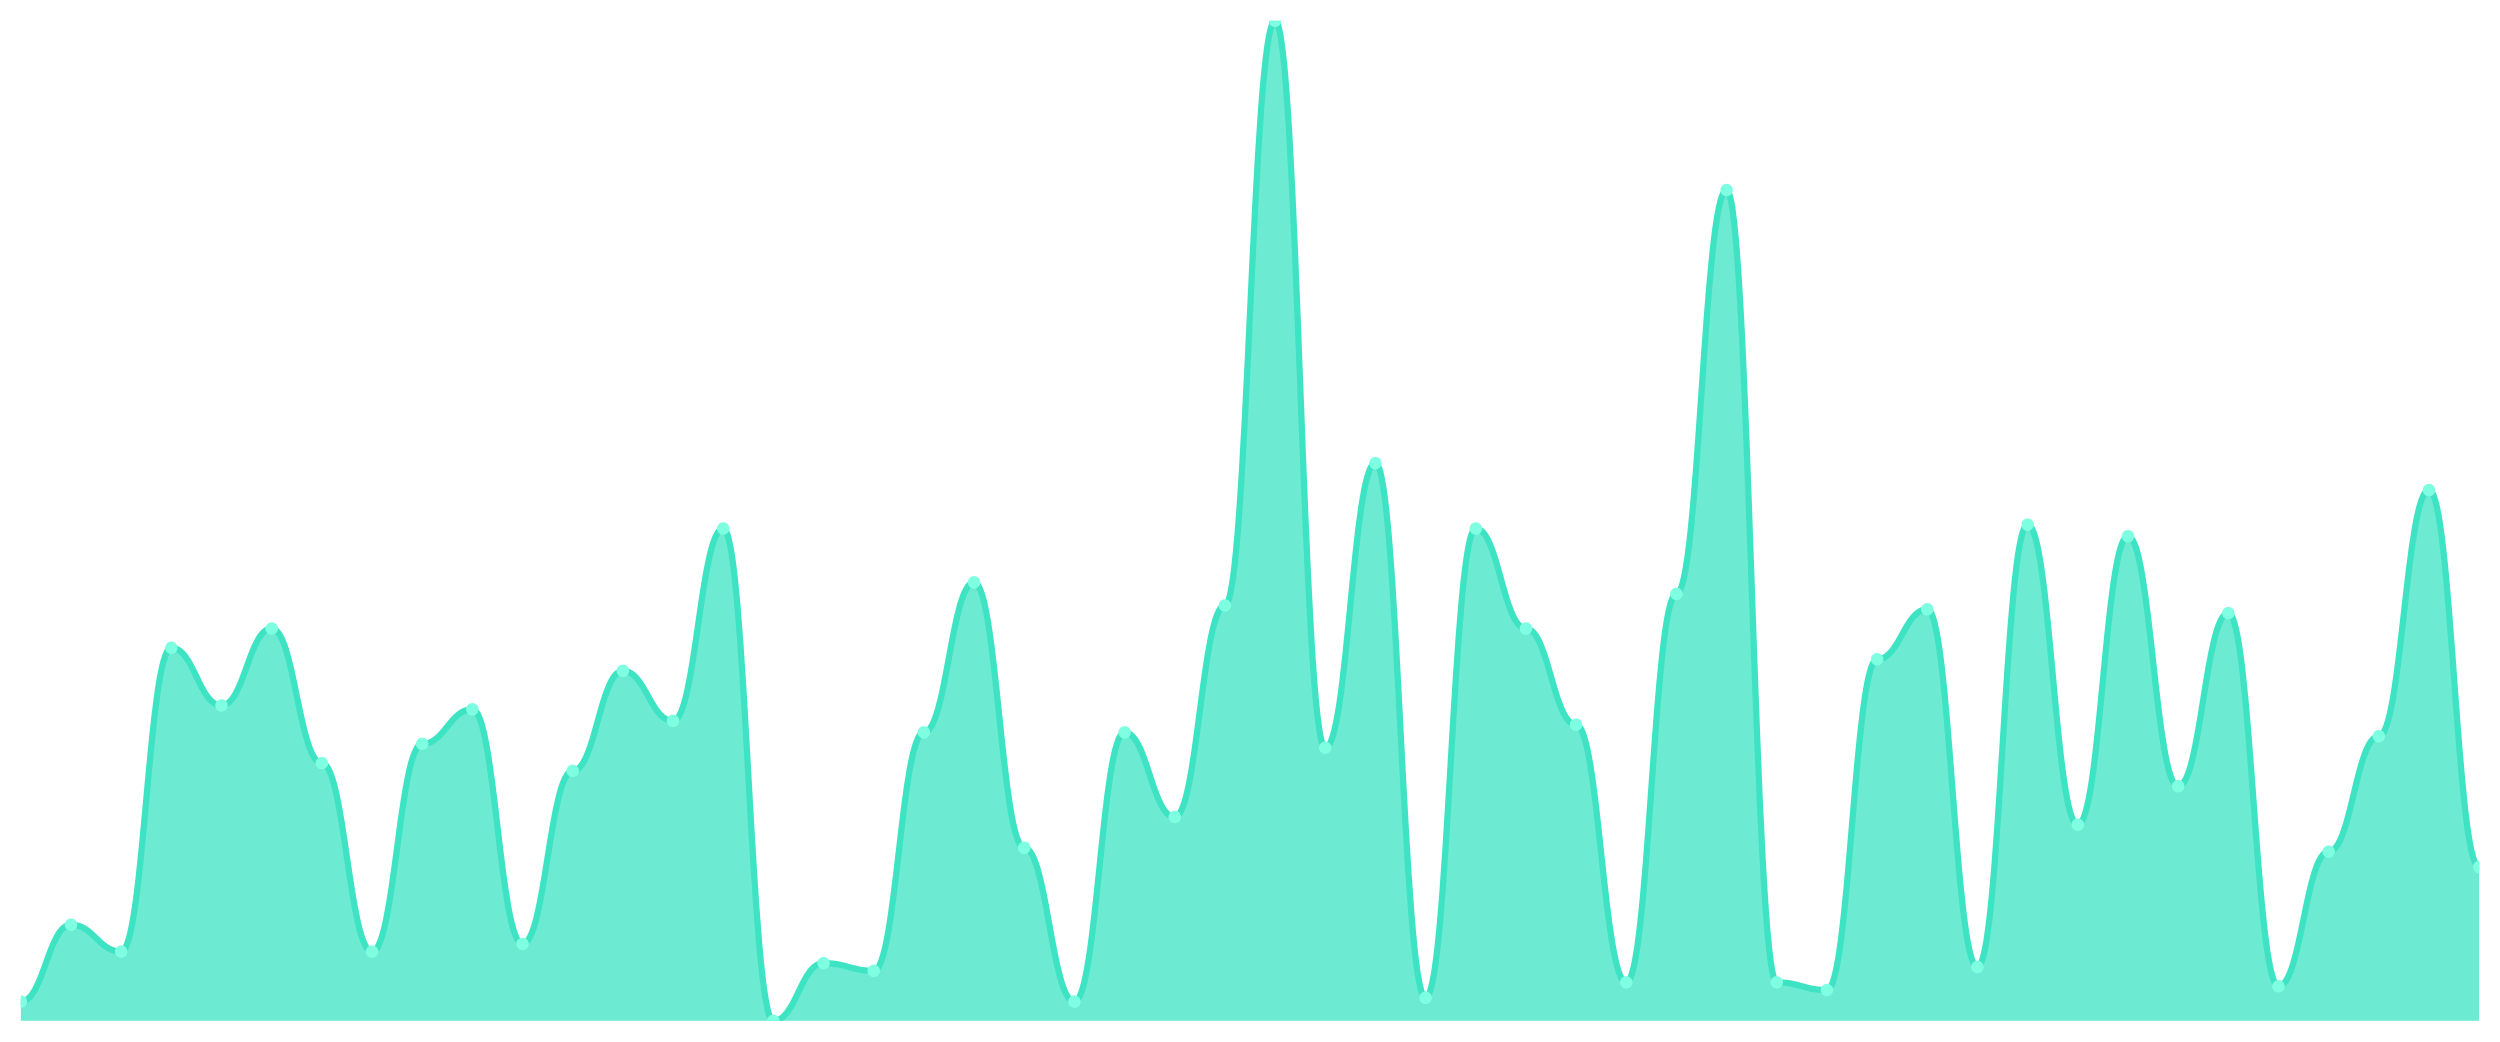
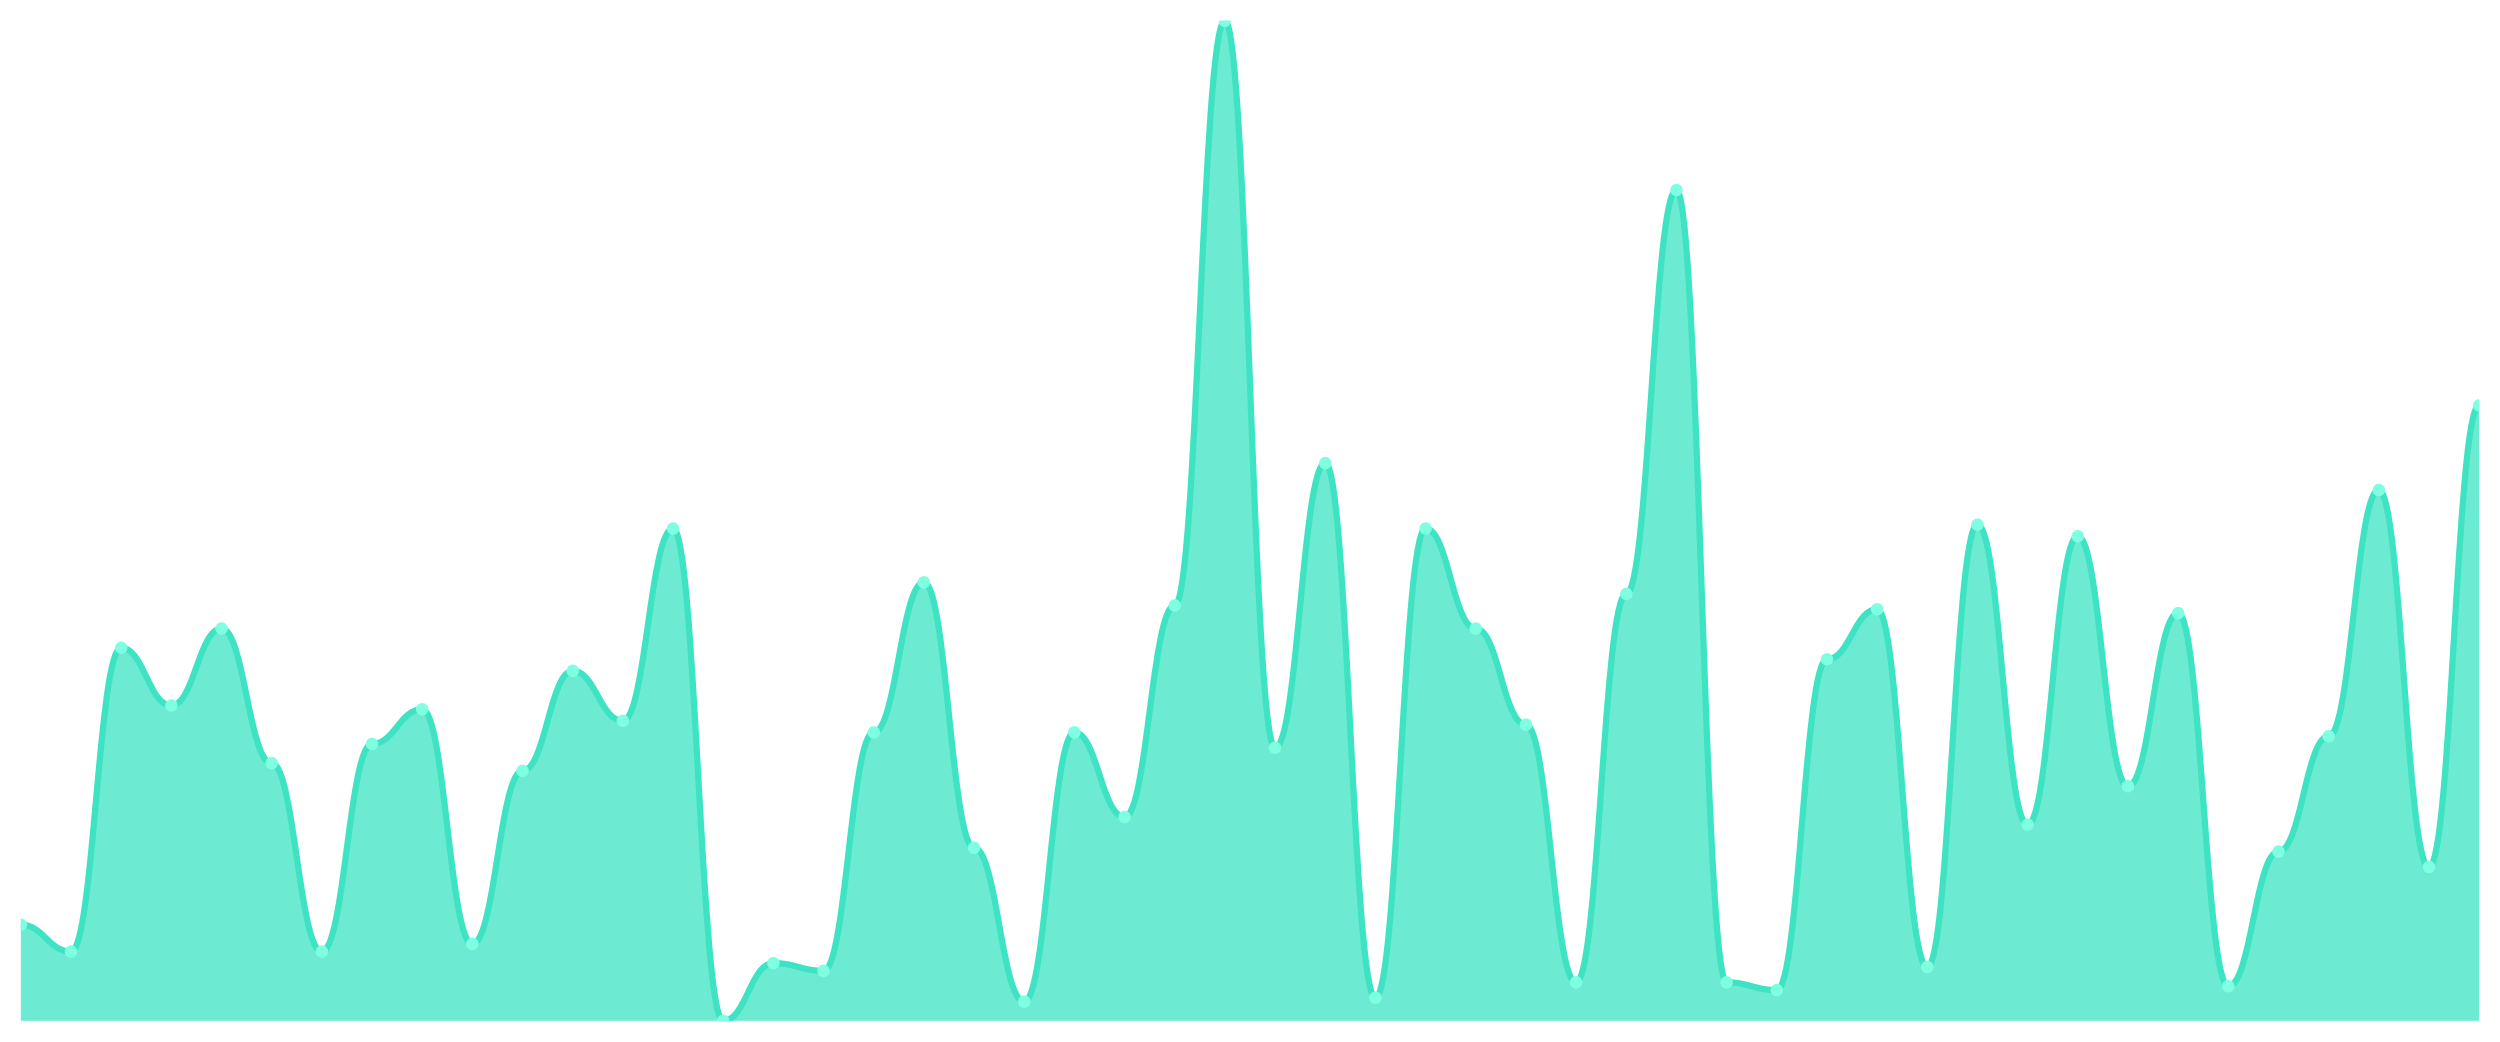
<svg xmlns="http://www.w3.org/2000/svg" viewBox="0 0 1200 500" width="1200" height="500">
  <defs>
    <clipPath id="c">
      <rect x="10" y="10" width="1180" height="480" />
    </clipPath>
  </defs>
  <rect width="1200" height="500" fill="none" />
  <g clip-path="url(#c)">
-     <path d="M 10,490 L 10,480.769 C 20.837,480.769 23.245,443.846 34.082,443.846 C 44.918,443.846 47.327,456.769 58.163,456.769 C 69,456.769 71.408,310.923 82.245,310.923 C 93.082,310.923 95.49,338.615 106.327,338.615 C 117.163,338.615 119.571,301.692 130.408,301.692 C 141.245,301.692 143.653,366.308 154.49,366.308 C 165.327,366.308 167.735,456.769 178.571,456.769 C 189.408,456.769 191.816,357.077 202.653,357.077 C 213.49,357.077 215.898,340.462 226.735,340.462 C 237.571,340.462 239.98,453.077 250.816,453.077 C 261.653,453.077 264.061,370 274.898,370 C 285.735,370 288.143,322 298.98,322 C 309.816,322 312.224,346 323.061,346 C 333.898,346 336.306,253.692 347.143,253.692 C 357.98,253.692 360.388,490 371.224,490 C 382.061,490 384.469,462.308 395.306,462.308 C 406.143,462.308 408.551,466 419.388,466 C 430.224,466 432.633,351.538 443.469,351.538 C 454.306,351.538 456.714,279.538 467.551,279.538 C 478.388,279.538 480.796,406.923 491.633,406.923 C 502.469,406.923 504.878,480.769 515.714,480.769 C 526.551,480.769 528.959,351.538 539.796,351.538 C 550.633,351.538 553.041,392.154 563.878,392.154 C 574.714,392.154 577.122,290.615 587.959,290.615 C 598.796,290.615 601.204,10 612.041,10 C 622.878,10 625.286,358.923 636.122,358.923 C 646.959,358.923 649.367,222.308 660.204,222.308 C 671.041,222.308 673.449,478.923 684.286,478.923 C 695.122,478.923 697.531,253.692 708.367,253.692 C 719.204,253.692 721.612,301.692 732.449,301.692 C 743.286,301.692 745.694,347.846 756.531,347.846 C 767.367,347.846 769.776,471.538 780.612,471.538 C 791.449,471.538 793.857,285.077 804.694,285.077 C 815.531,285.077 817.939,91.231 828.776,91.231 C 839.612,91.231 842.02,471.538 852.857,471.538 C 863.694,471.538 866.102,475.231 876.939,475.231 C 887.776,475.231 890.184,316.462 901.02,316.462 C 911.857,316.462 914.265,292.462 925.102,292.462 C 935.939,292.462 938.347,464.154 949.184,464.154 C 960.02,464.154 962.429,251.846 973.265,251.846 C 984.102,251.846 986.51,395.846 997.347,395.846 C 1008.184,395.846 1010.592,257.385 1021.429,257.385 C 1032.265,257.385 1034.673,377.385 1045.51,377.385 C 1056.347,377.385 1058.755,294.308 1069.592,294.308 C 1080.429,294.308 1082.837,473.385 1093.673,473.385 C 1104.51,473.385 1106.918,408.769 1117.755,408.769 C 1128.592,408.769 1131,353.385 1141.837,353.385 C 1152.673,353.385 1155.082,235.231 1165.918,235.231 C 1176.755,235.231 1179.163,416.154 1190,416.154 L 1190,490 Z" fill="rgba(61,227,195,0.75)" />
-     <path d="M 10,480.769 C 20.837,480.769 23.245,443.846 34.082,443.846 C 44.918,443.846 47.327,456.769 58.163,456.769 C 69,456.769 71.408,310.923 82.245,310.923 C 93.082,310.923 95.49,338.615 106.327,338.615 C 117.163,338.615 119.571,301.692 130.408,301.692 C 141.245,301.692 143.653,366.308 154.49,366.308 C 165.327,366.308 167.735,456.769 178.571,456.769 C 189.408,456.769 191.816,357.077 202.653,357.077 C 213.49,357.077 215.898,340.462 226.735,340.462 C 237.571,340.462 239.98,453.077 250.816,453.077 C 261.653,453.077 264.061,370 274.898,370 C 285.735,370 288.143,322 298.98,322 C 309.816,322 312.224,346 323.061,346 C 333.898,346 336.306,253.692 347.143,253.692 C 357.98,253.692 360.388,490 371.224,490 C 382.061,490 384.469,462.308 395.306,462.308 C 406.143,462.308 408.551,466 419.388,466 C 430.224,466 432.633,351.538 443.469,351.538 C 454.306,351.538 456.714,279.538 467.551,279.538 C 478.388,279.538 480.796,406.923 491.633,406.923 C 502.469,406.923 504.878,480.769 515.714,480.769 C 526.551,480.769 528.959,351.538 539.796,351.538 C 550.633,351.538 553.041,392.154 563.878,392.154 C 574.714,392.154 577.122,290.615 587.959,290.615 C 598.796,290.615 601.204,10 612.041,10 C 622.878,10 625.286,358.923 636.122,358.923 C 646.959,358.923 649.367,222.308 660.204,222.308 C 671.041,222.308 673.449,478.923 684.286,478.923 C 695.122,478.923 697.531,253.692 708.367,253.692 C 719.204,253.692 721.612,301.692 732.449,301.692 C 743.286,301.692 745.694,347.846 756.531,347.846 C 767.367,347.846 769.776,471.538 780.612,471.538 C 791.449,471.538 793.857,285.077 804.694,285.077 C 815.531,285.077 817.939,91.231 828.776,91.231 C 839.612,91.231 842.02,471.538 852.857,471.538 C 863.694,471.538 866.102,475.231 876.939,475.231 C 887.776,475.231 890.184,316.462 901.02,316.462 C 911.857,316.462 914.265,292.462 925.102,292.462 C 935.939,292.462 938.347,464.154 949.184,464.154 C 960.02,464.154 962.429,251.846 973.265,251.846 C 984.102,251.846 986.51,395.846 997.347,395.846 C 1008.184,395.846 1010.592,257.385 1021.429,257.385 C 1032.265,257.385 1034.673,377.385 1045.51,377.385 C 1056.347,377.385 1058.755,294.308 1069.592,294.308 C 1080.429,294.308 1082.837,473.385 1093.673,473.385 C 1104.51,473.385 1106.918,408.769 1117.755,408.769 C 1128.592,408.769 1131,353.385 1141.837,353.385 C 1152.673,353.385 1155.082,235.231 1165.918,235.231 C 1176.755,235.231 1179.163,416.154 1190,416.154" fill="none" stroke="#3de3c3" stroke-width="3" stroke-linecap="round" stroke-linejoin="round" />
-     <circle cx="10" cy="480.769" r="3" fill="#7fffe1" />
-     <circle cx="34.082" cy="443.846" r="3" fill="#7fffe1" />
-     <circle cx="58.163" cy="456.769" r="3" fill="#7fffe1" />
-     <circle cx="82.245" cy="310.923" r="3" fill="#7fffe1" />
-     <circle cx="106.327" cy="338.615" r="3" fill="#7fffe1" />
-     <circle cx="130.408" cy="301.692" r="3" fill="#7fffe1" />
-     <circle cx="154.49" cy="366.308" r="3" fill="#7fffe1" />
-     <circle cx="178.571" cy="456.769" r="3" fill="#7fffe1" />
-     <circle cx="202.653" cy="357.077" r="3" fill="#7fffe1" />
-     <circle cx="226.735" cy="340.462" r="3" fill="#7fffe1" />
-     <circle cx="250.816" cy="453.077" r="3" fill="#7fffe1" />
-     <circle cx="274.898" cy="370" r="3" fill="#7fffe1" />
-     <circle cx="298.98" cy="322" r="3" fill="#7fffe1" />
-     <circle cx="323.061" cy="346" r="3" fill="#7fffe1" />
-     <circle cx="347.143" cy="253.692" r="3" fill="#7fffe1" />
-     <circle cx="371.224" cy="490" r="3" fill="#7fffe1" />
-     <circle cx="395.306" cy="462.308" r="3" fill="#7fffe1" />
-     <circle cx="419.388" cy="466" r="3" fill="#7fffe1" />
-     <circle cx="443.469" cy="351.538" r="3" fill="#7fffe1" />
-     <circle cx="467.551" cy="279.538" r="3" fill="#7fffe1" />
-     <circle cx="491.633" cy="406.923" r="3" fill="#7fffe1" />
-     <circle cx="515.714" cy="480.769" r="3" fill="#7fffe1" />
-     <circle cx="539.796" cy="351.538" r="3" fill="#7fffe1" />
-     <circle cx="563.878" cy="392.154" r="3" fill="#7fffe1" />
-     <circle cx="587.959" cy="290.615" r="3" fill="#7fffe1" />
-     <circle cx="612.041" cy="10" r="3" fill="#7fffe1" />
-     <circle cx="636.122" cy="358.923" r="3" fill="#7fffe1" />
-     <circle cx="660.204" cy="222.308" r="3" fill="#7fffe1" />
-     <circle cx="684.286" cy="478.923" r="3" fill="#7fffe1" />
-     <circle cx="708.367" cy="253.692" r="3" fill="#7fffe1" />
-     <circle cx="732.449" cy="301.692" r="3" fill="#7fffe1" />
-     <circle cx="756.531" cy="347.846" r="3" fill="#7fffe1" />
-     <circle cx="780.612" cy="471.538" r="3" fill="#7fffe1" />
-     <circle cx="804.694" cy="285.077" r="3" fill="#7fffe1" />
-     <circle cx="828.776" cy="91.231" r="3" fill="#7fffe1" />
-     <circle cx="852.857" cy="471.538" r="3" fill="#7fffe1" />
-     <circle cx="876.939" cy="475.231" r="3" fill="#7fffe1" />
-     <circle cx="901.02" cy="316.462" r="3" fill="#7fffe1" />
-     <circle cx="925.102" cy="292.462" r="3" fill="#7fffe1" />
-     <circle cx="949.184" cy="464.154" r="3" fill="#7fffe1" />
-     <circle cx="973.265" cy="251.846" r="3" fill="#7fffe1" />
-     <circle cx="997.347" cy="395.846" r="3" fill="#7fffe1" />
-     <circle cx="1021.429" cy="257.385" r="3" fill="#7fffe1" />
-     <circle cx="1045.51" cy="377.385" r="3" fill="#7fffe1" />
-     <circle cx="1069.592" cy="294.308" r="3" fill="#7fffe1" />
-     <circle cx="1093.673" cy="473.385" r="3" fill="#7fffe1" />
-     <circle cx="1117.755" cy="408.769" r="3" fill="#7fffe1" />
-     <circle cx="1141.837" cy="353.385" r="3" fill="#7fffe1" />
-     <circle cx="1165.918" cy="235.231" r="3" fill="#7fffe1" />
-     <circle cx="1190" cy="416.154" r="3" fill="#7fffe1" />
+     <path d="M 10,490 L 10,443.846 C 20.837,443.846 23.245,456.769 34.082,456.769 C 44.918,456.769 47.327,310.923 58.163,310.923 C 69,310.923 71.408,338.615 82.245,338.615 C 93.082,338.615 95.49,301.692 106.327,301.692 C 117.163,301.692 119.571,366.308 130.408,366.308 C 141.245,366.308 143.653,456.769 154.49,456.769 C 165.327,456.769 167.735,357.077 178.571,357.077 C 189.408,357.077 191.816,340.462 202.653,340.462 C 213.49,340.462 215.898,453.077 226.735,453.077 C 237.571,453.077 239.98,370 250.816,370 C 261.653,370 264.061,322 274.898,322 C 285.735,322 288.143,346 298.98,346 C 309.816,346 312.224,253.692 323.061,253.692 C 333.898,253.692 336.306,490 347.143,490 C 357.98,490 360.388,462.308 371.224,462.308 C 382.061,462.308 384.469,466 395.306,466 C 406.143,466 408.551,351.538 419.388,351.538 C 430.224,351.538 432.633,279.538 443.469,279.538 C 454.306,279.538 456.714,406.923 467.551,406.923 C 478.388,406.923 480.796,480.769 491.633,480.769 C 502.469,480.769 504.878,351.538 515.714,351.538 C 526.551,351.538 528.959,392.154 539.796,392.154 C 550.633,392.154 553.041,290.615 563.878,290.615 C 574.714,290.615 577.122,10 587.959,10 C 598.796,10 601.204,358.923 612.041,358.923 C 622.878,358.923 625.286,222.308 636.122,222.308 C 646.959,222.308 649.367,478.923 660.204,478.923 C 671.041,478.923 673.449,253.692 684.286,253.692 C 695.122,253.692 697.531,301.692 708.367,301.692 C 719.204,301.692 721.612,347.846 732.449,347.846 C 743.286,347.846 745.694,471.538 756.531,471.538 C 767.367,471.538 769.776,285.077 780.612,285.077 C 791.449,285.077 793.857,91.231 804.694,91.231 C 815.531,91.231 817.939,471.538 828.776,471.538 C 839.612,471.538 842.02,475.231 852.857,475.231 C 863.694,475.231 866.102,316.462 876.939,316.462 C 887.776,316.462 890.184,292.462 901.02,292.462 C 911.857,292.462 914.265,464.154 925.102,464.154 C 935.939,464.154 938.347,251.846 949.184,251.846 C 960.02,251.846 962.429,395.846 973.265,395.846 C 984.102,395.846 986.51,257.385 997.347,257.385 C 1008.184,257.385 1010.592,377.385 1021.429,377.385 C 1032.265,377.385 1034.673,294.308 1045.51,294.308 C 1056.347,294.308 1058.755,473.385 1069.592,473.385 C 1080.429,473.385 1082.837,408.769 1093.673,408.769 C 1104.51,408.769 1106.918,353.385 1117.755,353.385 C 1128.592,353.385 1131,235.231 1141.837,235.231 C 1152.673,235.231 1155.082,416.154 1165.918,416.154 C 1176.755,416.154 1179.163,194.615 1190,194.615 L 1190,490 Z" fill="rgba(61,227,195,0.75)" />
+     <path d="M 10,443.846 C 20.837,443.846 23.245,456.769 34.082,456.769 C 44.918,456.769 47.327,310.923 58.163,310.923 C 69,310.923 71.408,338.615 82.245,338.615 C 93.082,338.615 95.49,301.692 106.327,301.692 C 117.163,301.692 119.571,366.308 130.408,366.308 C 141.245,366.308 143.653,456.769 154.49,456.769 C 165.327,456.769 167.735,357.077 178.571,357.077 C 189.408,357.077 191.816,340.462 202.653,340.462 C 213.49,340.462 215.898,453.077 226.735,453.077 C 237.571,453.077 239.98,370 250.816,370 C 261.653,370 264.061,322 274.898,322 C 285.735,322 288.143,346 298.98,346 C 309.816,346 312.224,253.692 323.061,253.692 C 333.898,253.692 336.306,490 347.143,490 C 357.98,490 360.388,462.308 371.224,462.308 C 382.061,462.308 384.469,466 395.306,466 C 406.143,466 408.551,351.538 419.388,351.538 C 430.224,351.538 432.633,279.538 443.469,279.538 C 454.306,279.538 456.714,406.923 467.551,406.923 C 478.388,406.923 480.796,480.769 491.633,480.769 C 502.469,480.769 504.878,351.538 515.714,351.538 C 526.551,351.538 528.959,392.154 539.796,392.154 C 550.633,392.154 553.041,290.615 563.878,290.615 C 574.714,290.615 577.122,10 587.959,10 C 598.796,10 601.204,358.923 612.041,358.923 C 622.878,358.923 625.286,222.308 636.122,222.308 C 646.959,222.308 649.367,478.923 660.204,478.923 C 671.041,478.923 673.449,253.692 684.286,253.692 C 695.122,253.692 697.531,301.692 708.367,301.692 C 719.204,301.692 721.612,347.846 732.449,347.846 C 743.286,347.846 745.694,471.538 756.531,471.538 C 767.367,471.538 769.776,285.077 780.612,285.077 C 791.449,285.077 793.857,91.231 804.694,91.231 C 815.531,91.231 817.939,471.538 828.776,471.538 C 839.612,471.538 842.02,475.231 852.857,475.231 C 863.694,475.231 866.102,316.462 876.939,316.462 C 887.776,316.462 890.184,292.462 901.02,292.462 C 911.857,292.462 914.265,464.154 925.102,464.154 C 935.939,464.154 938.347,251.846 949.184,251.846 C 960.02,251.846 962.429,395.846 973.265,395.846 C 984.102,395.846 986.51,257.385 997.347,257.385 C 1008.184,257.385 1010.592,377.385 1021.429,377.385 C 1032.265,377.385 1034.673,294.308 1045.51,294.308 C 1056.347,294.308 1058.755,473.385 1069.592,473.385 C 1080.429,473.385 1082.837,408.769 1093.673,408.769 C 1104.51,408.769 1106.918,353.385 1117.755,353.385 C 1128.592,353.385 1131,235.231 1141.837,235.231 C 1152.673,235.231 1155.082,416.154 1165.918,416.154 C 1176.755,416.154 1179.163,194.615 1190,194.615" fill="none" stroke="#3de3c3" stroke-width="3" stroke-linecap="round" stroke-linejoin="round" />
+     <circle cx="10" cy="443.846" r="3" fill="#7fffe1" />
+     <circle cx="34.082" cy="456.769" r="3" fill="#7fffe1" />
+     <circle cx="58.163" cy="310.923" r="3" fill="#7fffe1" />
+     <circle cx="82.245" cy="338.615" r="3" fill="#7fffe1" />
+     <circle cx="106.327" cy="301.692" r="3" fill="#7fffe1" />
+     <circle cx="130.408" cy="366.308" r="3" fill="#7fffe1" />
+     <circle cx="154.49" cy="456.769" r="3" fill="#7fffe1" />
+     <circle cx="178.571" cy="357.077" r="3" fill="#7fffe1" />
+     <circle cx="202.653" cy="340.462" r="3" fill="#7fffe1" />
+     <circle cx="226.735" cy="453.077" r="3" fill="#7fffe1" />
+     <circle cx="250.816" cy="370" r="3" fill="#7fffe1" />
+     <circle cx="274.898" cy="322" r="3" fill="#7fffe1" />
+     <circle cx="298.98" cy="346" r="3" fill="#7fffe1" />
+     <circle cx="323.061" cy="253.692" r="3" fill="#7fffe1" />
+     <circle cx="347.143" cy="490" r="3" fill="#7fffe1" />
+     <circle cx="371.224" cy="462.308" r="3" fill="#7fffe1" />
+     <circle cx="395.306" cy="466" r="3" fill="#7fffe1" />
+     <circle cx="419.388" cy="351.538" r="3" fill="#7fffe1" />
+     <circle cx="443.469" cy="279.538" r="3" fill="#7fffe1" />
+     <circle cx="467.551" cy="406.923" r="3" fill="#7fffe1" />
+     <circle cx="491.633" cy="480.769" r="3" fill="#7fffe1" />
+     <circle cx="515.714" cy="351.538" r="3" fill="#7fffe1" />
+     <circle cx="539.796" cy="392.154" r="3" fill="#7fffe1" />
+     <circle cx="563.878" cy="290.615" r="3" fill="#7fffe1" />
+     <circle cx="587.959" cy="10" r="3" fill="#7fffe1" />
+     <circle cx="612.041" cy="358.923" r="3" fill="#7fffe1" />
+     <circle cx="636.122" cy="222.308" r="3" fill="#7fffe1" />
+     <circle cx="660.204" cy="478.923" r="3" fill="#7fffe1" />
+     <circle cx="684.286" cy="253.692" r="3" fill="#7fffe1" />
+     <circle cx="708.367" cy="301.692" r="3" fill="#7fffe1" />
+     <circle cx="732.449" cy="347.846" r="3" fill="#7fffe1" />
+     <circle cx="756.531" cy="471.538" r="3" fill="#7fffe1" />
+     <circle cx="780.612" cy="285.077" r="3" fill="#7fffe1" />
+     <circle cx="804.694" cy="91.231" r="3" fill="#7fffe1" />
+     <circle cx="828.776" cy="471.538" r="3" fill="#7fffe1" />
+     <circle cx="852.857" cy="475.231" r="3" fill="#7fffe1" />
+     <circle cx="876.939" cy="316.462" r="3" fill="#7fffe1" />
+     <circle cx="901.02" cy="292.462" r="3" fill="#7fffe1" />
+     <circle cx="925.102" cy="464.154" r="3" fill="#7fffe1" />
+     <circle cx="949.184" cy="251.846" r="3" fill="#7fffe1" />
+     <circle cx="973.265" cy="395.846" r="3" fill="#7fffe1" />
+     <circle cx="997.347" cy="257.385" r="3" fill="#7fffe1" />
+     <circle cx="1021.429" cy="377.385" r="3" fill="#7fffe1" />
+     <circle cx="1045.51" cy="294.308" r="3" fill="#7fffe1" />
+     <circle cx="1069.592" cy="473.385" r="3" fill="#7fffe1" />
+     <circle cx="1093.673" cy="408.769" r="3" fill="#7fffe1" />
+     <circle cx="1117.755" cy="353.385" r="3" fill="#7fffe1" />
+     <circle cx="1141.837" cy="235.231" r="3" fill="#7fffe1" />
+     <circle cx="1165.918" cy="416.154" r="3" fill="#7fffe1" />
+     <circle cx="1190" cy="194.615" r="3" fill="#7fffe1" />
  </g>
</svg>
